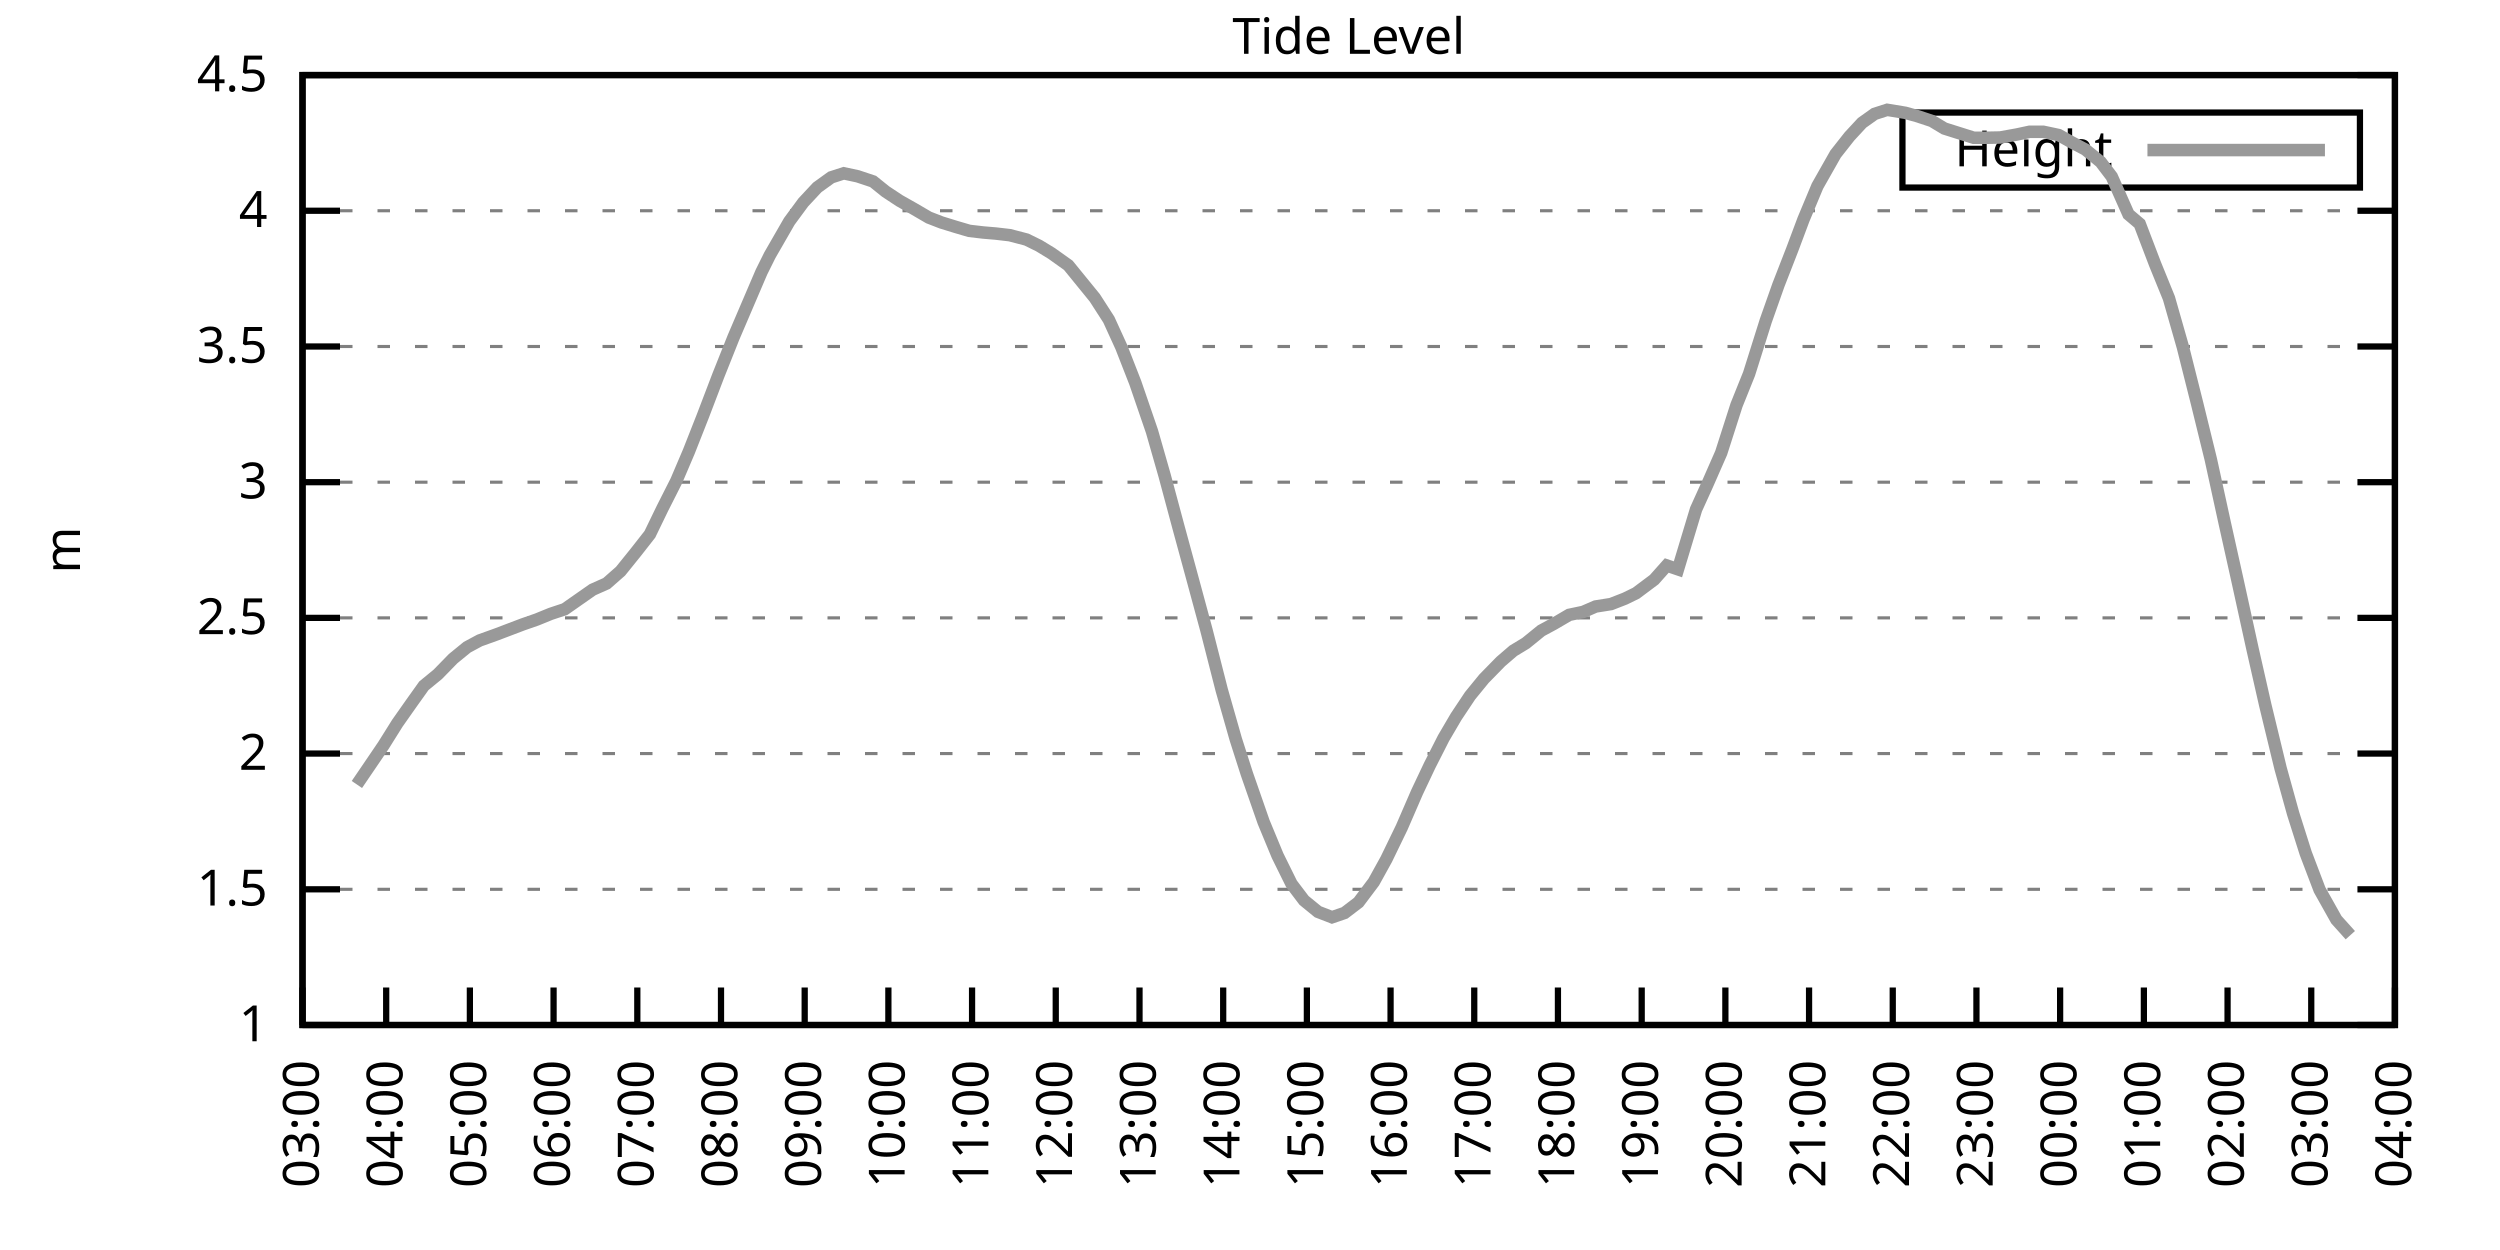
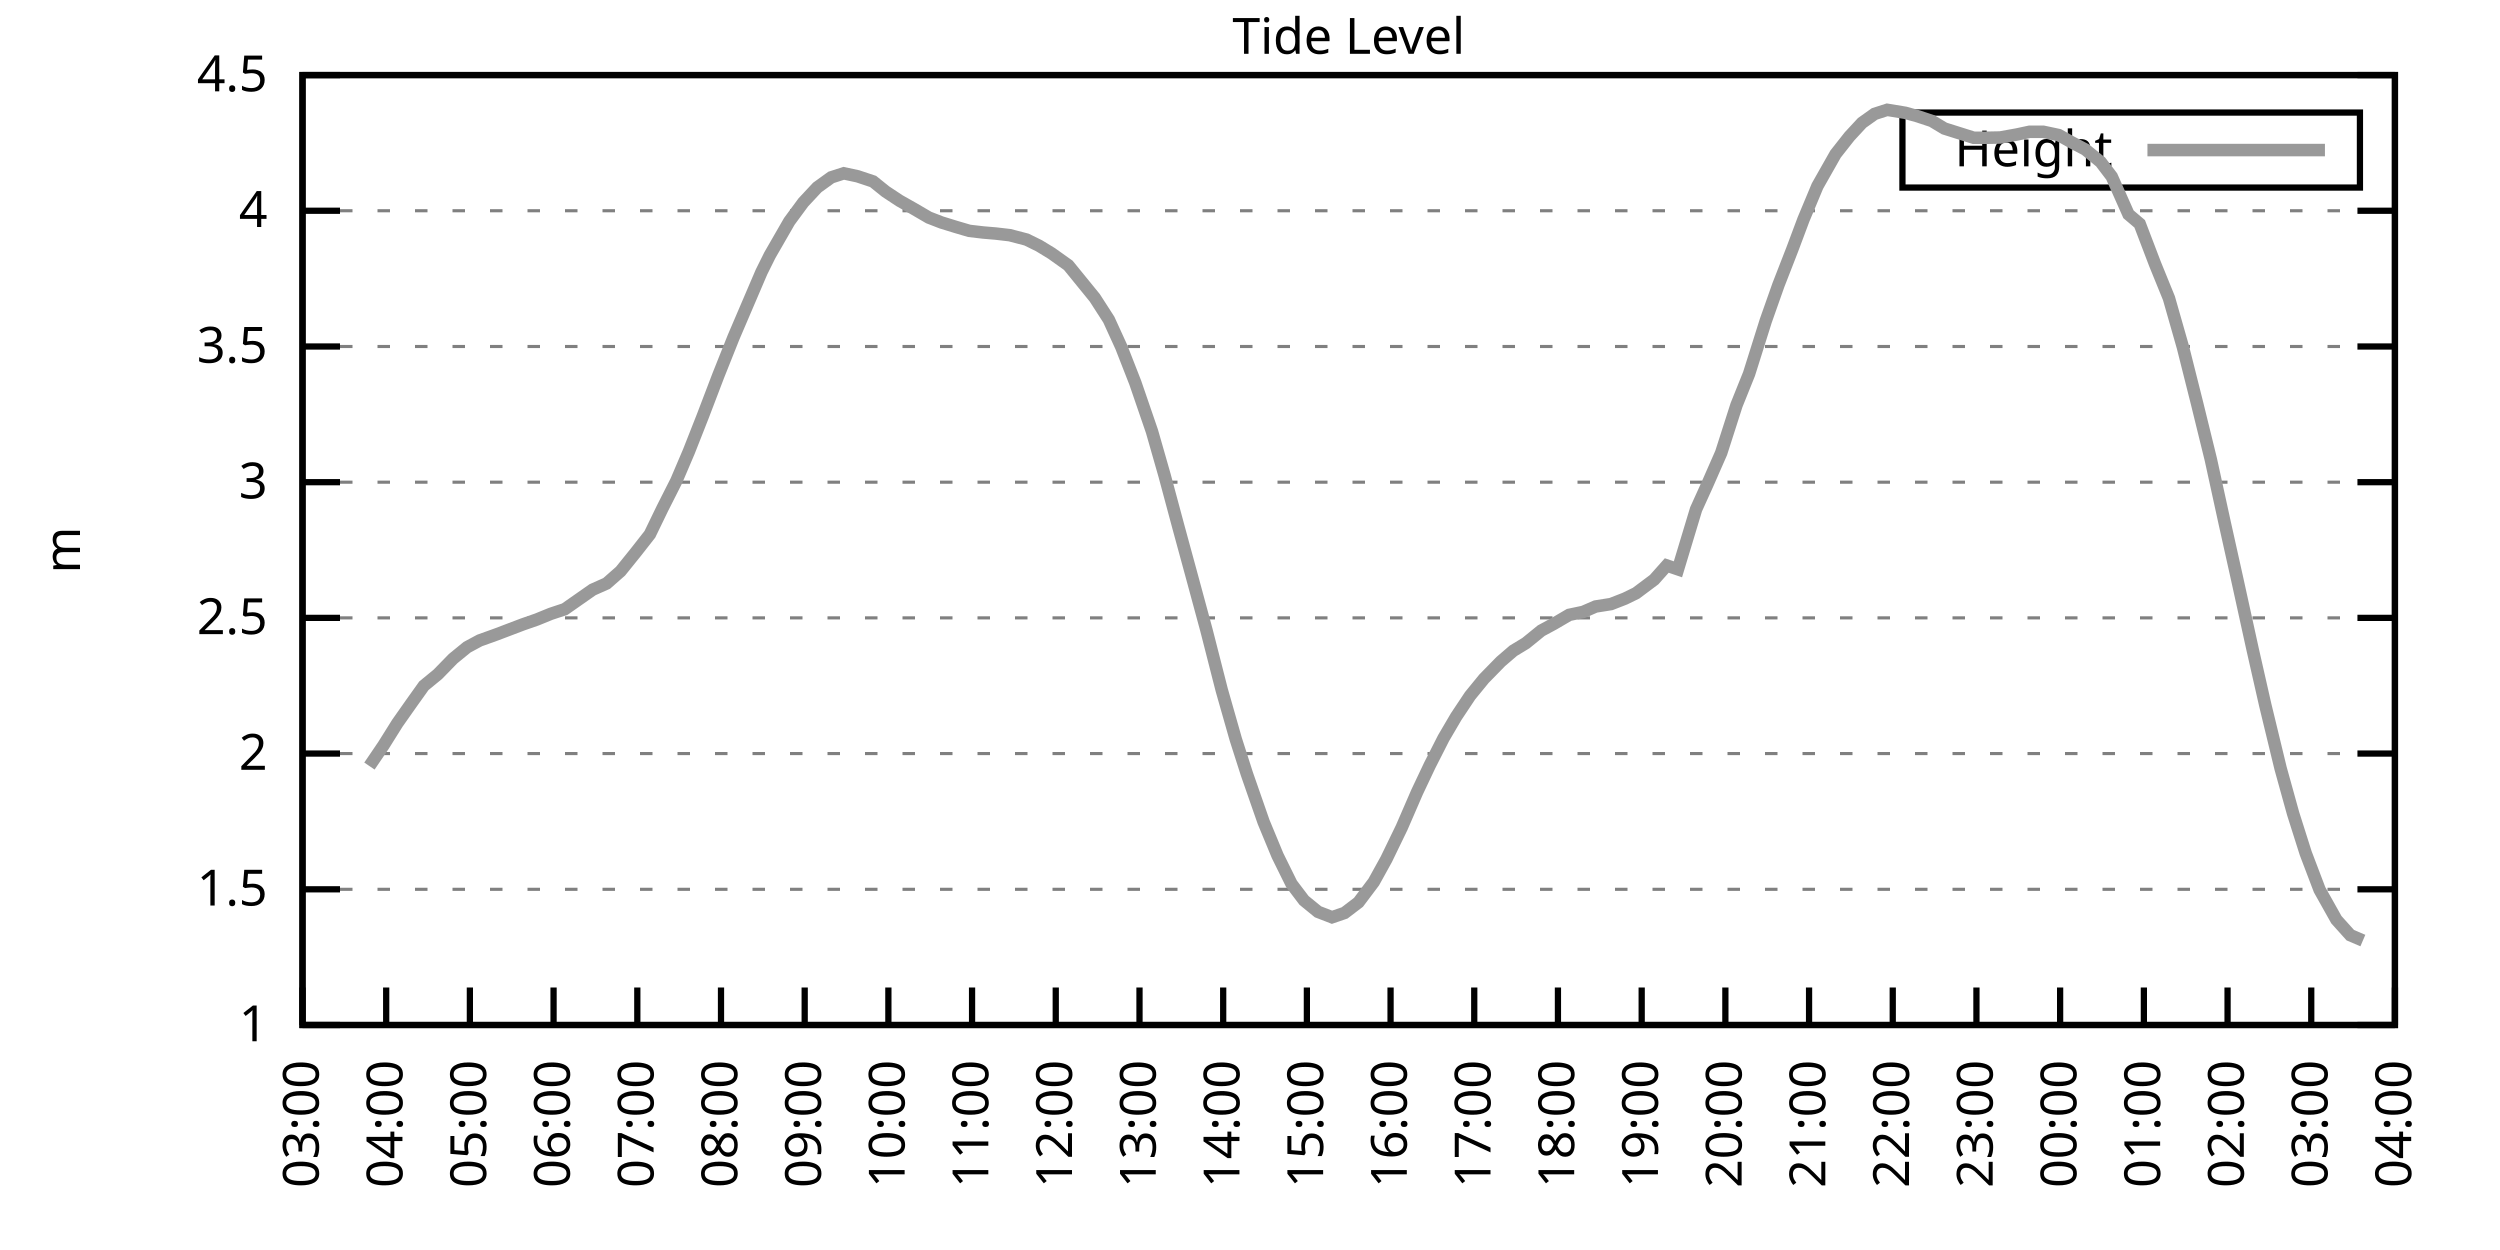
<svg xmlns="http://www.w3.org/2000/svg" xmlns:xlink="http://www.w3.org/1999/xlink" width="400" height="200" viewBox="0 0 400 200">
  <g id="gnuplot_canvas">
    <rect x="0" y="0" width="400" height="200" fill="none" />
    <defs>
      <circle id="gpDot" r="0.5" stroke-width="0.5" stroke="currentColor" />
      <path id="gpPt0" stroke-width="0.333" stroke="currentColor" d="M-1,0 h2 M0,-1 v2" />
      <path id="gpPt1" stroke-width="0.333" stroke="currentColor" d="M-1,-1 L1,1 M1,-1 L-1,1" />
      <path id="gpPt2" stroke-width="0.333" stroke="currentColor" d="M-1,0 L1,0 M0,-1 L0,1 M-1,-1 L1,1 M-1,1 L1,-1" />
      <rect id="gpPt3" stroke-width="0.333" stroke="currentColor" x="-1" y="-1" width="2" height="2" />
      <rect id="gpPt4" stroke-width="0.333" stroke="currentColor" fill="currentColor" x="-1" y="-1" width="2" height="2" />
      <circle id="gpPt5" stroke-width="0.333" stroke="currentColor" cx="0" cy="0" r="1" />
      <use xlink:href="#gpPt5" id="gpPt6" fill="currentColor" stroke="none" />
      <path id="gpPt7" stroke-width="0.333" stroke="currentColor" d="M0,-1.33 L-1.33,0.67 L1.33,0.67 z" />
      <use xlink:href="#gpPt7" id="gpPt8" fill="currentColor" stroke="none" />
      <use xlink:href="#gpPt7" id="gpPt9" stroke="currentColor" transform="rotate(180)" />
      <use xlink:href="#gpPt9" id="gpPt10" fill="currentColor" stroke="none" />
      <use xlink:href="#gpPt3" id="gpPt11" stroke="currentColor" transform="rotate(45)" />
      <use xlink:href="#gpPt11" id="gpPt12" fill="currentColor" stroke="none" />
      <path id="gpPt13" stroke-width="0.333" stroke="currentColor" d="M0,1.330 L1.265,0.411 L0.782,-1.067 L-0.782,-1.076 L-1.265,0.411 z" />
      <use xlink:href="#gpPt13" id="gpPt14" fill="currentColor" stroke="none" />
      <filter id="textbox" filterUnits="objectBoundingBox" x="0" y="0" height="1" width="1">
        <feFlood flood-color="white" flood-opacity="1" result="bgnd" />
        <feComposite in="SourceGraphic" in2="bgnd" operator="atop" />
      </filter>
      <filter id="greybox" filterUnits="objectBoundingBox" x="0" y="0" height="1" width="1">
        <feFlood flood-color="lightgrey" flood-opacity="1" result="grey" />
        <feComposite in="SourceGraphic" in2="grey" operator="atop" />
      </filter>
    </defs>
    <g fill="none" color="white" stroke="currentColor" stroke-width="1.00" stroke-linecap="butt" stroke-linejoin="miter">
</g>
    <g fill="none" color="black" stroke="currentColor" stroke-width="1.00" stroke-linecap="butt" stroke-linejoin="miter">
      <g stroke="none" shape-rendering="crispEdges">
        <polygon fill="rgb(255, 255, 255)" points="48.40,164.00 383.18,164.00 383.18,12.02 48.40,12.02 " />
      </g>
    </g>
    <g fill="none" color="black" stroke="currentColor" stroke-width="1.00" stroke-linecap="butt" stroke-linejoin="miter">
</g>
    <g fill="none" color="black" stroke="black" stroke-width="0.50" stroke-linecap="butt" stroke-linejoin="miter">
</g>
    <g fill="none" color="gray" stroke="currentColor" stroke-width="0.50" stroke-linecap="butt" stroke-linejoin="miter">
      <path stroke="gray" stroke-dasharray="2,4" class="gridline" d="M48.40,164.00 L383.19,164.00  " />
    </g>
    <g fill="none" color="gray" stroke="gray" stroke-width="1.00" stroke-linecap="butt" stroke-linejoin="miter">
</g>
    <g fill="none" color="black" stroke="currentColor" stroke-width="1.00" stroke-linecap="butt" stroke-linejoin="miter">
      <path stroke="black" d="M48.40,164.00 L54.40,164.00 M383.19,164.00 L377.19,164.00  " />
      <g transform="translate(42.80,166.60)" stroke="none" fill="black" font-family="Sans" font-size="8.00" text-anchor="end">
        <text>
          <tspan font-family="Sans"> 1</tspan>
        </text>
      </g>
    </g>
    <g fill="none" color="black" stroke="currentColor" stroke-width="1.00" stroke-linecap="butt" stroke-linejoin="miter">
</g>
    <g fill="none" color="black" stroke="black" stroke-width="0.50" stroke-linecap="butt" stroke-linejoin="miter">
</g>
    <g fill="none" color="gray" stroke="currentColor" stroke-width="0.50" stroke-linecap="butt" stroke-linejoin="miter">
      <path stroke="gray" stroke-dasharray="2,4" class="gridline" d="M48.40,142.29 L383.19,142.29  " />
    </g>
    <g fill="none" color="gray" stroke="gray" stroke-width="1.00" stroke-linecap="butt" stroke-linejoin="miter">
</g>
    <g fill="none" color="black" stroke="currentColor" stroke-width="1.00" stroke-linecap="butt" stroke-linejoin="miter">
      <path stroke="black" d="M48.40,142.29 L54.40,142.29 M383.19,142.29 L377.19,142.29  " />
      <g transform="translate(42.80,144.89)" stroke="none" fill="black" font-family="Sans" font-size="8.00" text-anchor="end">
        <text>
          <tspan font-family="Sans"> 1.5</tspan>
        </text>
      </g>
    </g>
    <g fill="none" color="black" stroke="currentColor" stroke-width="1.00" stroke-linecap="butt" stroke-linejoin="miter">
</g>
    <g fill="none" color="black" stroke="black" stroke-width="0.50" stroke-linecap="butt" stroke-linejoin="miter">
</g>
    <g fill="none" color="gray" stroke="currentColor" stroke-width="0.50" stroke-linecap="butt" stroke-linejoin="miter">
      <path stroke="gray" stroke-dasharray="2,4" class="gridline" d="M48.40,120.57 L383.19,120.57  " />
    </g>
    <g fill="none" color="gray" stroke="gray" stroke-width="1.00" stroke-linecap="butt" stroke-linejoin="miter">
</g>
    <g fill="none" color="black" stroke="currentColor" stroke-width="1.00" stroke-linecap="butt" stroke-linejoin="miter">
      <path stroke="black" d="M48.40,120.57 L54.40,120.57 M383.19,120.57 L377.19,120.57  " />
      <g transform="translate(42.80,123.17)" stroke="none" fill="black" font-family="Sans" font-size="8.00" text-anchor="end">
        <text>
          <tspan font-family="Sans"> 2</tspan>
        </text>
      </g>
    </g>
    <g fill="none" color="black" stroke="currentColor" stroke-width="1.00" stroke-linecap="butt" stroke-linejoin="miter">
</g>
    <g fill="none" color="black" stroke="black" stroke-width="0.50" stroke-linecap="butt" stroke-linejoin="miter">
</g>
    <g fill="none" color="gray" stroke="currentColor" stroke-width="0.50" stroke-linecap="butt" stroke-linejoin="miter">
      <path stroke="gray" stroke-dasharray="2,4" class="gridline" d="M48.40,98.86 L383.19,98.86  " />
    </g>
    <g fill="none" color="gray" stroke="gray" stroke-width="1.00" stroke-linecap="butt" stroke-linejoin="miter">
</g>
    <g fill="none" color="black" stroke="currentColor" stroke-width="1.00" stroke-linecap="butt" stroke-linejoin="miter">
      <path stroke="black" d="M48.40,98.86 L54.40,98.86 M383.19,98.86 L377.19,98.86  " />
      <g transform="translate(42.80,101.46)" stroke="none" fill="black" font-family="Sans" font-size="8.00" text-anchor="end">
        <text>
          <tspan font-family="Sans"> 2.5</tspan>
        </text>
      </g>
    </g>
    <g fill="none" color="black" stroke="currentColor" stroke-width="1.00" stroke-linecap="butt" stroke-linejoin="miter">
</g>
    <g fill="none" color="black" stroke="black" stroke-width="0.50" stroke-linecap="butt" stroke-linejoin="miter">
</g>
    <g fill="none" color="gray" stroke="currentColor" stroke-width="0.50" stroke-linecap="butt" stroke-linejoin="miter">
      <path stroke="gray" stroke-dasharray="2,4" class="gridline" d="M48.40,77.15 L383.19,77.15  " />
    </g>
    <g fill="none" color="gray" stroke="gray" stroke-width="1.00" stroke-linecap="butt" stroke-linejoin="miter">
</g>
    <g fill="none" color="black" stroke="currentColor" stroke-width="1.00" stroke-linecap="butt" stroke-linejoin="miter">
      <path stroke="black" d="M48.40,77.15 L54.40,77.15 M383.19,77.15 L377.19,77.15  " />
      <g transform="translate(42.80,79.75)" stroke="none" fill="black" font-family="Sans" font-size="8.00" text-anchor="end">
        <text>
          <tspan font-family="Sans"> 3</tspan>
        </text>
      </g>
    </g>
    <g fill="none" color="black" stroke="currentColor" stroke-width="1.00" stroke-linecap="butt" stroke-linejoin="miter">
</g>
    <g fill="none" color="black" stroke="black" stroke-width="0.50" stroke-linecap="butt" stroke-linejoin="miter">
</g>
    <g fill="none" color="gray" stroke="currentColor" stroke-width="0.50" stroke-linecap="butt" stroke-linejoin="miter">
      <path stroke="gray" stroke-dasharray="2,4" class="gridline" d="M48.40,55.44 L383.19,55.44  " />
    </g>
    <g fill="none" color="gray" stroke="gray" stroke-width="1.00" stroke-linecap="butt" stroke-linejoin="miter">
</g>
    <g fill="none" color="black" stroke="currentColor" stroke-width="1.00" stroke-linecap="butt" stroke-linejoin="miter">
      <path stroke="black" d="M48.40,55.44 L54.40,55.44 M383.19,55.44 L377.19,55.44  " />
      <g transform="translate(42.80,58.04)" stroke="none" fill="black" font-family="Sans" font-size="8.00" text-anchor="end">
        <text>
          <tspan font-family="Sans"> 3.5</tspan>
        </text>
      </g>
    </g>
    <g fill="none" color="black" stroke="currentColor" stroke-width="1.00" stroke-linecap="butt" stroke-linejoin="miter">
</g>
    <g fill="none" color="black" stroke="black" stroke-width="0.50" stroke-linecap="butt" stroke-linejoin="miter">
</g>
    <g fill="none" color="gray" stroke="currentColor" stroke-width="0.50" stroke-linecap="butt" stroke-linejoin="miter">
      <path stroke="gray" stroke-dasharray="2,4" class="gridline" d="M48.40,33.72 L383.19,33.72  " />
    </g>
    <g fill="none" color="gray" stroke="gray" stroke-width="1.00" stroke-linecap="butt" stroke-linejoin="miter">
</g>
    <g fill="none" color="black" stroke="currentColor" stroke-width="1.00" stroke-linecap="butt" stroke-linejoin="miter">
      <path stroke="black" d="M48.40,33.72 L54.40,33.72 M383.19,33.72 L377.19,33.72  " />
      <g transform="translate(42.80,36.32)" stroke="none" fill="black" font-family="Sans" font-size="8.00" text-anchor="end">
        <text>
          <tspan font-family="Sans"> 4</tspan>
        </text>
      </g>
    </g>
    <g fill="none" color="black" stroke="currentColor" stroke-width="1.00" stroke-linecap="butt" stroke-linejoin="miter">
</g>
    <g fill="none" color="black" stroke="black" stroke-width="0.50" stroke-linecap="butt" stroke-linejoin="miter">
</g>
    <g fill="none" color="gray" stroke="currentColor" stroke-width="0.50" stroke-linecap="butt" stroke-linejoin="miter">
      <path stroke="gray" stroke-dasharray="2,4" class="gridline" d="M48.40,12.01 L383.19,12.01  " />
    </g>
    <g fill="none" color="gray" stroke="gray" stroke-width="1.00" stroke-linecap="butt" stroke-linejoin="miter">
</g>
    <g fill="none" color="black" stroke="currentColor" stroke-width="1.00" stroke-linecap="butt" stroke-linejoin="miter">
      <path stroke="black" d="M48.40,12.01 L54.40,12.01 M383.19,12.01 L377.19,12.01  " />
      <g transform="translate(42.80,14.61)" stroke="none" fill="black" font-family="Sans" font-size="8.00" text-anchor="end">
        <text>
          <tspan font-family="Sans"> 4.5</tspan>
        </text>
      </g>
    </g>
    <g fill="none" color="black" stroke="currentColor" stroke-width="1.00" stroke-linecap="butt" stroke-linejoin="miter">
      <path stroke="black" d="M48.40,164.00 L48.40,158.00  " />
      <g transform="translate(51.00,169.60) rotate(270.00)" stroke="none" fill="black" font-family="Sans" font-size="8.00" text-anchor="end">
        <text>
          <tspan font-family="Sans">03:00</tspan>
        </text>
      </g>
    </g>
    <g fill="none" color="black" stroke="currentColor" stroke-width="1.00" stroke-linecap="butt" stroke-linejoin="miter">
      <path stroke="black" d="M61.79,164.00 L61.79,158.00  " />
      <g transform="translate(64.39,169.60) rotate(270.00)" stroke="none" fill="black" font-family="Sans" font-size="8.00" text-anchor="end">
        <text>
          <tspan font-family="Sans">04:00</tspan>
        </text>
      </g>
    </g>
    <g fill="none" color="black" stroke="currentColor" stroke-width="1.00" stroke-linecap="butt" stroke-linejoin="miter">
      <path stroke="black" d="M75.18,164.00 L75.18,158.00  " />
      <g transform="translate(77.78,169.60) rotate(270.00)" stroke="none" fill="black" font-family="Sans" font-size="8.00" text-anchor="end">
        <text>
          <tspan font-family="Sans">05:00</tspan>
        </text>
      </g>
    </g>
    <g fill="none" color="black" stroke="currentColor" stroke-width="1.00" stroke-linecap="butt" stroke-linejoin="miter">
      <path stroke="black" d="M88.57,164.00 L88.57,158.00  " />
      <g transform="translate(91.17,169.60) rotate(270.00)" stroke="none" fill="black" font-family="Sans" font-size="8.00" text-anchor="end">
        <text>
          <tspan font-family="Sans">06:00</tspan>
        </text>
      </g>
    </g>
    <g fill="none" color="black" stroke="currentColor" stroke-width="1.00" stroke-linecap="butt" stroke-linejoin="miter">
      <path stroke="black" d="M101.97,164.00 L101.97,158.00  " />
      <g transform="translate(104.57,169.60) rotate(270.00)" stroke="none" fill="black" font-family="Sans" font-size="8.00" text-anchor="end">
        <text>
          <tspan font-family="Sans">07:00</tspan>
        </text>
      </g>
    </g>
    <g fill="none" color="black" stroke="currentColor" stroke-width="1.00" stroke-linecap="butt" stroke-linejoin="miter">
      <path stroke="black" d="M115.36,164.00 L115.36,158.00  " />
      <g transform="translate(117.96,169.60) rotate(270.00)" stroke="none" fill="black" font-family="Sans" font-size="8.00" text-anchor="end">
        <text>
          <tspan font-family="Sans">08:00</tspan>
        </text>
      </g>
    </g>
    <g fill="none" color="black" stroke="currentColor" stroke-width="1.00" stroke-linecap="butt" stroke-linejoin="miter">
      <path stroke="black" d="M128.75,164.00 L128.75,158.00  " />
      <g transform="translate(131.35,169.60) rotate(270.00)" stroke="none" fill="black" font-family="Sans" font-size="8.00" text-anchor="end">
        <text>
          <tspan font-family="Sans">09:00</tspan>
        </text>
      </g>
    </g>
    <g fill="none" color="black" stroke="currentColor" stroke-width="1.00" stroke-linecap="butt" stroke-linejoin="miter">
      <path stroke="black" d="M142.14,164.00 L142.14,158.00  " />
      <g transform="translate(144.74,169.60) rotate(270.00)" stroke="none" fill="black" font-family="Sans" font-size="8.00" text-anchor="end">
        <text>
          <tspan font-family="Sans">10:00</tspan>
        </text>
      </g>
    </g>
    <g fill="none" color="black" stroke="currentColor" stroke-width="1.00" stroke-linecap="butt" stroke-linejoin="miter">
      <path stroke="black" d="M155.53,164.00 L155.53,158.00  " />
      <g transform="translate(158.13,169.60) rotate(270.00)" stroke="none" fill="black" font-family="Sans" font-size="8.00" text-anchor="end">
        <text>
          <tspan font-family="Sans">11:00</tspan>
        </text>
      </g>
    </g>
    <g fill="none" color="black" stroke="currentColor" stroke-width="1.00" stroke-linecap="butt" stroke-linejoin="miter">
      <path stroke="black" d="M168.92,164.00 L168.92,158.00  " />
      <g transform="translate(171.52,169.60) rotate(270.00)" stroke="none" fill="black" font-family="Sans" font-size="8.00" text-anchor="end">
        <text>
          <tspan font-family="Sans">12:00</tspan>
        </text>
      </g>
    </g>
    <g fill="none" color="black" stroke="currentColor" stroke-width="1.00" stroke-linecap="butt" stroke-linejoin="miter">
      <path stroke="black" d="M182.32,164.00 L182.32,158.00  " />
      <g transform="translate(184.92,169.60) rotate(270.00)" stroke="none" fill="black" font-family="Sans" font-size="8.00" text-anchor="end">
        <text>
          <tspan font-family="Sans">13:00</tspan>
        </text>
      </g>
    </g>
    <g fill="none" color="black" stroke="currentColor" stroke-width="1.00" stroke-linecap="butt" stroke-linejoin="miter">
      <path stroke="black" d="M195.71,164.00 L195.71,158.00  " />
      <g transform="translate(198.31,169.60) rotate(270.00)" stroke="none" fill="black" font-family="Sans" font-size="8.00" text-anchor="end">
        <text>
          <tspan font-family="Sans">14:00</tspan>
        </text>
      </g>
    </g>
    <g fill="none" color="black" stroke="currentColor" stroke-width="1.00" stroke-linecap="butt" stroke-linejoin="miter">
      <path stroke="black" d="M209.10,164.00 L209.10,158.00  " />
      <g transform="translate(211.70,169.60) rotate(270.00)" stroke="none" fill="black" font-family="Sans" font-size="8.00" text-anchor="end">
        <text>
          <tspan font-family="Sans">15:00</tspan>
        </text>
      </g>
    </g>
    <g fill="none" color="black" stroke="currentColor" stroke-width="1.00" stroke-linecap="butt" stroke-linejoin="miter">
      <path stroke="black" d="M222.49,164.00 L222.49,158.00  " />
      <g transform="translate(225.09,169.60) rotate(270.00)" stroke="none" fill="black" font-family="Sans" font-size="8.00" text-anchor="end">
        <text>
          <tspan font-family="Sans">16:00</tspan>
        </text>
      </g>
    </g>
    <g fill="none" color="black" stroke="currentColor" stroke-width="1.00" stroke-linecap="butt" stroke-linejoin="miter">
      <path stroke="black" d="M235.88,164.00 L235.88,158.00  " />
      <g transform="translate(238.48,169.60) rotate(270.00)" stroke="none" fill="black" font-family="Sans" font-size="8.00" text-anchor="end">
        <text>
          <tspan font-family="Sans">17:00</tspan>
        </text>
      </g>
    </g>
    <g fill="none" color="black" stroke="currentColor" stroke-width="1.00" stroke-linecap="butt" stroke-linejoin="miter">
      <path stroke="black" d="M249.27,164.00 L249.27,158.00  " />
      <g transform="translate(251.87,169.60) rotate(270.00)" stroke="none" fill="black" font-family="Sans" font-size="8.00" text-anchor="end">
        <text>
          <tspan font-family="Sans">18:00</tspan>
        </text>
      </g>
    </g>
    <g fill="none" color="black" stroke="currentColor" stroke-width="1.00" stroke-linecap="butt" stroke-linejoin="miter">
      <path stroke="black" d="M262.67,164.00 L262.67,158.00  " />
      <g transform="translate(265.27,169.60) rotate(270.00)" stroke="none" fill="black" font-family="Sans" font-size="8.00" text-anchor="end">
        <text>
          <tspan font-family="Sans">19:00</tspan>
        </text>
      </g>
    </g>
    <g fill="none" color="black" stroke="currentColor" stroke-width="1.00" stroke-linecap="butt" stroke-linejoin="miter">
      <path stroke="black" d="M276.06,164.00 L276.06,158.00  " />
      <g transform="translate(278.66,169.60) rotate(270.00)" stroke="none" fill="black" font-family="Sans" font-size="8.00" text-anchor="end">
        <text>
          <tspan font-family="Sans">20:00</tspan>
        </text>
      </g>
    </g>
    <g fill="none" color="black" stroke="currentColor" stroke-width="1.00" stroke-linecap="butt" stroke-linejoin="miter">
      <path stroke="black" d="M289.45,164.00 L289.45,158.00  " />
      <g transform="translate(292.05,169.60) rotate(270.00)" stroke="none" fill="black" font-family="Sans" font-size="8.00" text-anchor="end">
        <text>
          <tspan font-family="Sans">21:00</tspan>
        </text>
      </g>
    </g>
    <g fill="none" color="black" stroke="currentColor" stroke-width="1.00" stroke-linecap="butt" stroke-linejoin="miter">
      <path stroke="black" d="M302.84,164.00 L302.84,158.00  " />
      <g transform="translate(305.44,169.60) rotate(270.00)" stroke="none" fill="black" font-family="Sans" font-size="8.00" text-anchor="end">
        <text>
          <tspan font-family="Sans">22:00</tspan>
        </text>
      </g>
    </g>
    <g fill="none" color="black" stroke="currentColor" stroke-width="1.00" stroke-linecap="butt" stroke-linejoin="miter">
      <path stroke="black" d="M316.23,164.00 L316.23,158.00  " />
      <g transform="translate(318.83,169.60) rotate(270.00)" stroke="none" fill="black" font-family="Sans" font-size="8.00" text-anchor="end">
        <text>
          <tspan font-family="Sans">23:00</tspan>
        </text>
      </g>
    </g>
    <g fill="none" color="black" stroke="currentColor" stroke-width="1.00" stroke-linecap="butt" stroke-linejoin="miter">
      <path stroke="black" d="M329.62,164.00 L329.62,158.00  " />
      <g transform="translate(332.22,169.60) rotate(270.00)" stroke="none" fill="black" font-family="Sans" font-size="8.00" text-anchor="end">
        <text>
          <tspan font-family="Sans">00:00</tspan>
        </text>
      </g>
    </g>
    <g fill="none" color="black" stroke="currentColor" stroke-width="1.00" stroke-linecap="butt" stroke-linejoin="miter">
      <path stroke="black" d="M343.02,164.00 L343.02,158.00  " />
      <g transform="translate(345.62,169.60) rotate(270.00)" stroke="none" fill="black" font-family="Sans" font-size="8.00" text-anchor="end">
        <text>
          <tspan font-family="Sans">01:00</tspan>
        </text>
      </g>
    </g>
    <g fill="none" color="black" stroke="currentColor" stroke-width="1.00" stroke-linecap="butt" stroke-linejoin="miter">
      <path stroke="black" d="M356.41,164.00 L356.41,158.00  " />
      <g transform="translate(359.01,169.60) rotate(270.00)" stroke="none" fill="black" font-family="Sans" font-size="8.00" text-anchor="end">
        <text>
          <tspan font-family="Sans">02:00</tspan>
        </text>
      </g>
    </g>
    <g fill="none" color="black" stroke="currentColor" stroke-width="1.00" stroke-linecap="butt" stroke-linejoin="miter">
      <path stroke="black" d="M369.80,164.00 L369.80,158.00  " />
      <g transform="translate(372.40,169.60) rotate(270.00)" stroke="none" fill="black" font-family="Sans" font-size="8.00" text-anchor="end">
        <text>
          <tspan font-family="Sans">03:00</tspan>
        </text>
      </g>
    </g>
    <g fill="none" color="black" stroke="currentColor" stroke-width="1.00" stroke-linecap="butt" stroke-linejoin="miter">
      <path stroke="black" d="M383.19,164.00 L383.19,158.00  " />
      <g transform="translate(385.79,169.60) rotate(270.00)" stroke="none" fill="black" font-family="Sans" font-size="8.00" text-anchor="end">
        <text>
          <tspan font-family="Sans">04:00</tspan>
        </text>
      </g>
    </g>
    <g fill="none" color="black" stroke="currentColor" stroke-width="1.00" stroke-linecap="butt" stroke-linejoin="miter">
</g>
    <g fill="none" color="black" stroke="currentColor" stroke-width="1.00" stroke-linecap="butt" stroke-linejoin="miter">
      <path stroke="black" d="M48.40,12.01 L48.40,164.00 L383.19,164.00 L383.19,12.01 L48.40,12.01 Z  " />
    </g>
    <g fill="none" color="black" stroke="currentColor" stroke-width="1.00" stroke-linecap="butt" stroke-linejoin="miter">
</g>
    <g fill="none" color="black" stroke="currentColor" stroke-width="1.00" stroke-linecap="butt" stroke-linejoin="miter">
      <path stroke="black" d="M304.39,30.01 L304.39,18.01 L377.59,18.01 L377.59,30.01 L304.39,30.01 Z  " />
    </g>
    <g id="Tide_level_plot_1">
      <g fill="none" color="white" stroke="black" stroke-width="2.00" stroke-linecap="butt" stroke-linejoin="miter">
</g>
      <g fill="none" color="black" stroke="currentColor" stroke-width="2.00" stroke-linecap="butt" stroke-linejoin="miter">
        <g transform="translate(337.99,26.61)" stroke="none" fill="black" font-family="Sans" font-size="8.00" text-anchor="end">
          <text>
            <tspan font-family="Sans">Height</tspan>
          </text>
        </g>
      </g>
      <g fill="none" color="black" stroke="currentColor" stroke-width="2.00" stroke-linecap="butt" stroke-linejoin="miter">
-         <path stroke="rgb(153, 153, 153)" d="M343.59,24.01 L371.99,24.01 M57.10,125.52 L59.11,122.57 L61.35,119.27 L63.58,115.71 L65.81,112.54 L67.82,109.72   L70.05,107.89 L72.50,105.38 L74.74,103.55 L76.75,102.47 L79.42,101.51 L83.66,99.90 L85.90,99.12 L88.13,98.21   L90.36,97.47 L92.59,95.91 L94.82,94.35 L97.06,93.35 L99.29,91.39 L101.74,88.35 L103.98,85.49 L105.98,81.36   L108.22,76.93 L110.22,72.24 L112.46,66.55 L114.91,60.13 L117.37,53.96 L119.60,48.75 L121.83,43.54 L123.17,40.84   L126.29,35.42 L128.53,32.38 L130.76,29.99 L132.99,28.38 L135.00,27.73 L137.23,28.21 L139.69,29.03 L141.69,30.64   L143.93,32.12 L146.16,33.38 L148.61,34.81 L150.62,35.59 L152.85,36.28 L155.09,36.94 L157.32,37.20 L159.33,37.37   L161.56,37.63 L164.24,38.33 L166.25,39.32 L168.25,40.54 L170.93,42.45 L175.17,47.66 L177.41,51.14 L179.41,55.52   L181.65,61.25 L184.32,69.03 L186.33,76.06 L188.57,84.40 L190.57,91.74 L193.03,100.82 L195.48,110.41 L197.72,118.27   L199.50,123.83 L202.18,131.52 L204.41,136.90 L206.64,141.42 L208.65,144.07 L210.88,145.89 L213.12,146.76 L215.13,146.07   L217.36,144.37 L219.81,141.11 L221.82,137.47 L224.28,132.39 L226.73,126.74 L228.74,122.49 L230.97,118.10 L232.98,114.67   L235.21,111.32 L237.44,108.59 L240.12,105.85 L242.13,104.12 L244.14,102.90 L246.60,100.90 L248.60,99.82 L251.06,98.38   L253.29,97.91 L255.30,97.04 L257.76,96.65 L259.99,95.78 L261.77,94.91 L264.67,92.74 L266.68,90.48 L268.47,91.09   L271.37,81.49 L273.16,77.54 L275.39,72.46 L277.84,64.82 L279.85,59.82 L282.53,51.31 L284.54,45.62 L286.77,39.89   L288.56,35.11 L290.79,29.77 L293.69,24.65 L295.92,21.82 L297.93,19.65 L299.94,18.22 L301.95,17.57 L304.85,18.05   L306.86,18.61 L309.09,19.35 L311.10,20.56 L315.79,22.04 L318.02,22.04 L320.03,22.00 L322.70,21.52 L324.71,21.09   L326.95,21.09 L329.40,21.61 L331.41,22.74 L333.64,23.91 L336.10,25.91 L337.88,28.25 L340.56,34.29 L342.35,35.81   L344.80,42.23 L347.03,47.71 L349.26,55.52 L351.50,64.42 L353.73,73.50 L355.96,83.71 L357.97,92.74 L360.42,103.90   L362.43,112.76 L364.89,122.92 L366.90,130.17 L368.91,136.51 L371.14,142.37 L373.82,147.15 L376.05,149.63  " />
+         <path stroke="rgb(153, 153, 153)" d="M343.59,24.01 L371.99,24.01 M59.11,122.57 L61.35,119.27 L63.58,115.71 L65.81,112.54 L67.82,109.72 L70.05,107.89   L72.50,105.38 L74.74,103.55 L76.75,102.47 L79.42,101.51 L83.66,99.90 L85.90,99.12 L88.13,98.21 L90.36,97.47   L92.59,95.91 L94.82,94.35 L97.06,93.35 L99.29,91.39 L101.74,88.35 L103.98,85.49 L105.98,81.36 L108.22,76.93   L110.22,72.24 L112.46,66.55 L114.91,60.13 L117.37,53.96 L119.60,48.75 L121.83,43.54 L123.17,40.84 L126.29,35.42   L128.53,32.38 L130.76,29.99 L132.99,28.38 L135.00,27.73 L137.23,28.21 L139.69,29.03 L141.69,30.64 L143.93,32.12   L146.16,33.38 L148.61,34.81 L150.62,35.59 L152.85,36.28 L155.09,36.94 L157.32,37.20 L159.33,37.37 L161.56,37.63   L164.24,38.33 L166.25,39.32 L168.25,40.54 L170.93,42.45 L175.17,47.66 L177.41,51.14 L179.41,55.52 L181.65,61.25   L184.32,69.03 L186.33,76.06 L188.57,84.40 L190.57,91.74 L193.03,100.82 L195.48,110.41 L197.72,118.27 L199.50,123.83   L202.18,131.52 L204.41,136.90 L206.64,141.42 L208.65,144.07 L210.88,145.89 L213.12,146.76 L215.13,146.07 L217.36,144.37   L219.81,141.11 L221.82,137.47 L224.28,132.39 L226.73,126.74 L228.74,122.49 L230.97,118.10 L232.98,114.67 L235.21,111.32   L237.44,108.59 L240.12,105.85 L242.13,104.12 L244.14,102.90 L246.60,100.90 L248.60,99.82 L251.06,98.38 L253.29,97.91   L255.30,97.04 L257.76,96.65 L259.99,95.78 L261.77,94.91 L264.67,92.74 L266.68,90.48 L268.47,91.09 L271.37,81.49   L273.16,77.54 L275.39,72.46 L277.84,64.82 L279.85,59.82 L282.53,51.31 L284.54,45.62 L286.77,39.89 L288.56,35.11   L290.79,29.77 L293.69,24.65 L295.92,21.82 L297.93,19.65 L299.94,18.22 L301.95,17.57 L304.85,18.05 L306.86,18.61   L309.09,19.35 L311.10,20.56 L315.79,22.04 L318.02,22.04 L320.03,22.00 L322.70,21.52 L324.71,21.09 L326.95,21.09   L329.40,21.61 L331.41,22.74 L333.64,23.91 L336.10,25.91 L337.88,28.25 L340.56,34.29 L342.35,35.81 L344.80,42.23   L347.03,47.71 L349.26,55.52 L351.50,64.42 L353.73,73.50 L355.96,83.71 L357.97,92.74 L360.42,103.90 L362.43,112.76   L364.89,122.92 L366.90,130.17 L368.91,136.51 L371.14,142.37 L373.82,147.15 L376.05,149.63 L378.06,150.49  " />
      </g>
    </g>
    <g fill="none" color="black" stroke="currentColor" stroke-width="2.00" stroke-linecap="butt" stroke-linejoin="miter">
</g>
    <g fill="none" color="black" stroke="black" stroke-width="1.00" stroke-linecap="butt" stroke-linejoin="miter">
</g>
    <g fill="none" color="black" stroke="currentColor" stroke-width="1.00" stroke-linecap="butt" stroke-linejoin="miter">
      <path stroke="black" d="M48.40,12.01 L48.40,164.00 L383.19,164.00 L383.19,12.01 L48.40,12.01 Z  " />
      <g transform="translate(12.80,88.01) rotate(270.00)" stroke="none" fill="black" font-family="Sans" font-size="8.00" text-anchor="middle">
        <text>
          <tspan font-family="Sans">m</tspan>
        </text>
      </g>
    </g>
    <g fill="none" color="black" stroke="currentColor" stroke-width="1.00" stroke-linecap="butt" stroke-linejoin="miter">
</g>
    <g fill="none" color="black" stroke="currentColor" stroke-width="1.00" stroke-linecap="butt" stroke-linejoin="miter">
      <g transform="translate(215.79,8.61)" stroke="none" fill="black" font-family="Sans" font-size="8.00" text-anchor="middle">
        <text>
          <tspan font-family="Sans">Tide Level</tspan>
        </text>
      </g>
    </g>
    <g fill="none" color="black" stroke="currentColor" stroke-width="1.00" stroke-linecap="butt" stroke-linejoin="miter">
</g>
  </g>
</svg>
